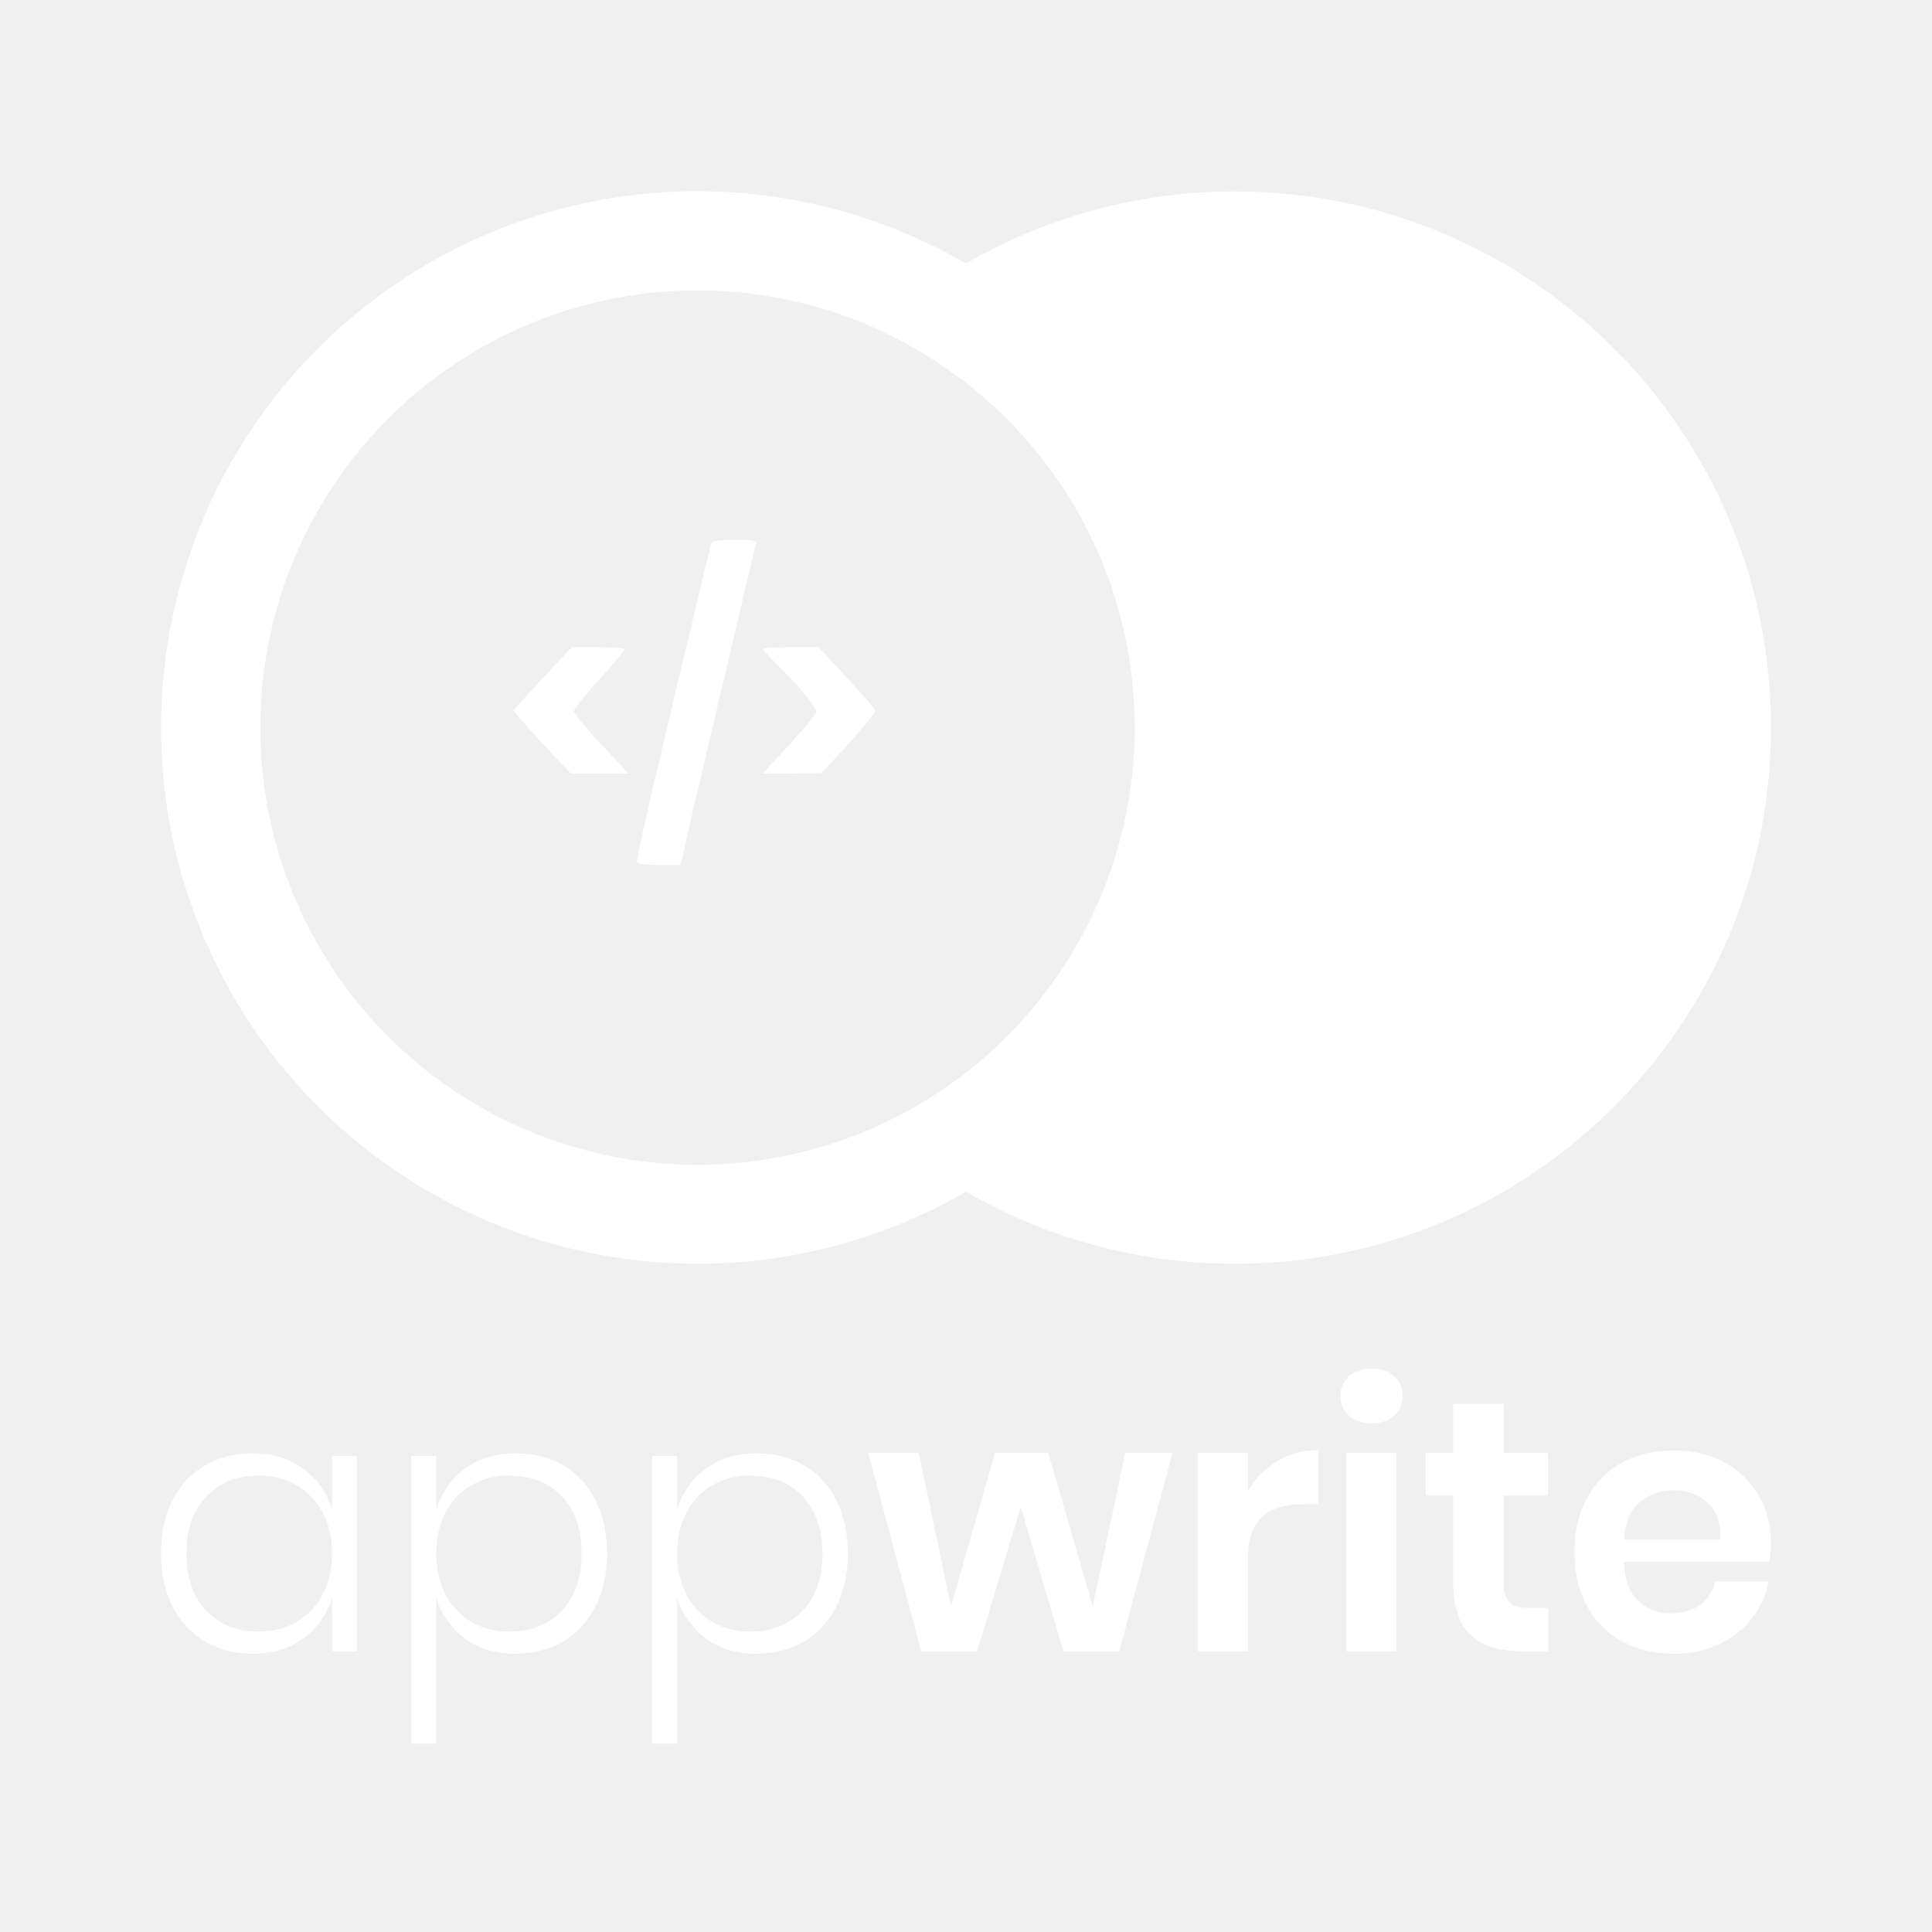
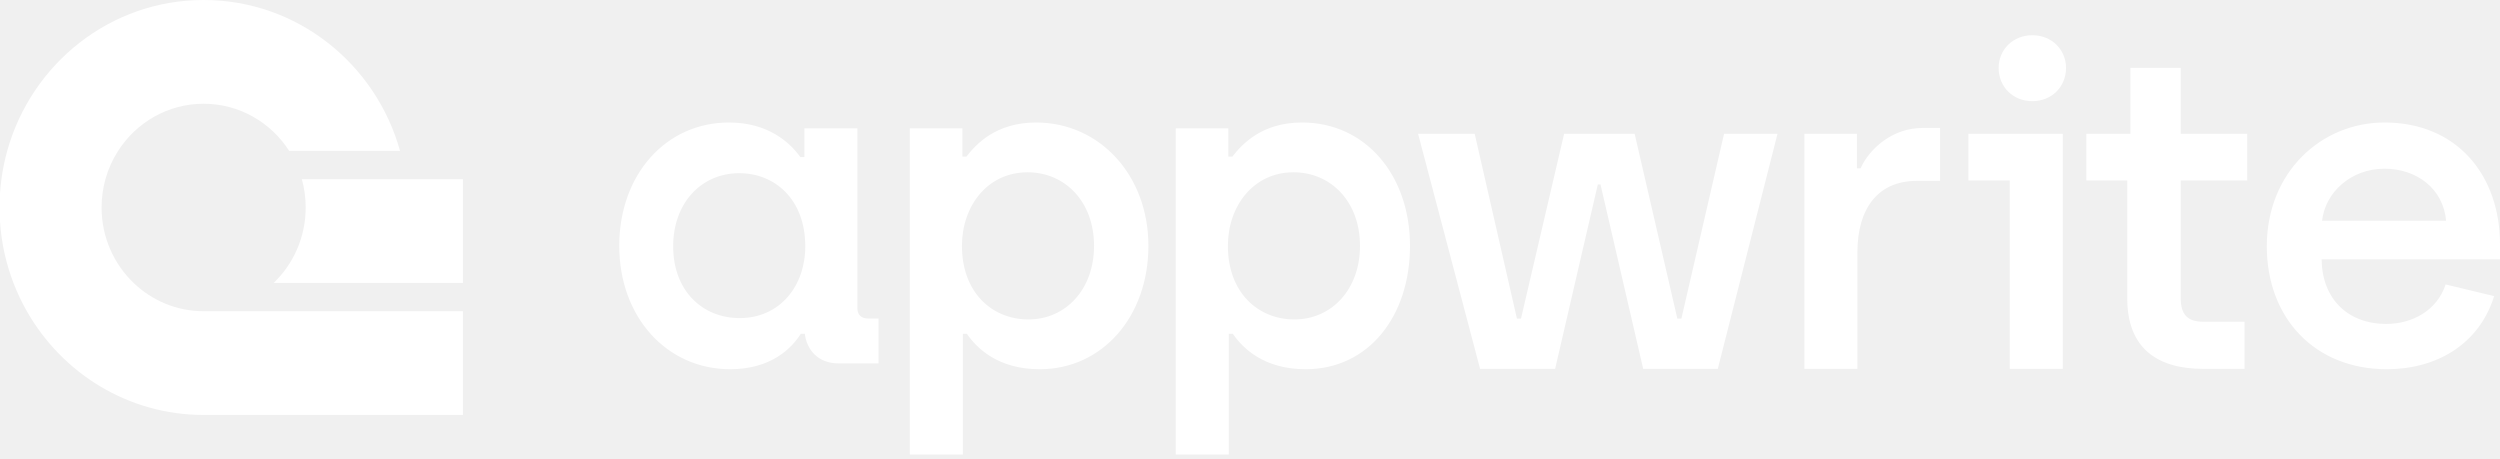
- <svg xmlns="http://www.w3.org/2000/svg" width="384" height="384" viewBox="0 0 384 384" fill="none">
-   <path fill-rule="evenodd" clip-rule="evenodd" d="M245.428 251.188C225.963 251.188 207.717 245.97 192.013 236.856C180.23 243.676 167.137 248.24 153.392 250.162C125.4 254.077 96.999 246.711 74.437 229.686C63.255 221.259 53.843 210.712 46.738 198.647C39.634 186.582 34.976 173.235 33.032 159.369C31.088 145.503 31.896 131.39 35.408 117.836C38.921 104.282 45.07 91.553 53.504 80.377C61.938 69.201 72.492 59.796 84.562 52.7C96.632 45.604 109.982 40.956 123.85 39.022C137.717 37.088 151.829 37.905 165.381 41.427C174.734 43.858 183.694 47.545 192.02 52.372C207.723 43.261 225.966 38.044 245.428 38.044C304.287 38.044 352 85.757 352 144.616C352 203.475 304.287 251.188 245.428 251.188ZM174.175 65.363L174.207 65.335C159.408 58.695 142.917 56.274 126.596 58.557C103.772 61.749 83.15 73.877 69.267 92.273C55.385 110.67 49.38 133.827 52.571 156.652C55.763 179.476 67.891 200.098 86.288 213.98C104.684 227.862 127.842 233.868 150.666 230.676C173.491 227.484 194.113 215.356 207.995 196.96C221.877 178.563 227.883 155.406 224.691 132.581C223.218 122.051 219.844 111.99 214.829 102.843C205.746 86.344 191.457 73.113 174.175 65.363ZM60.281 291.922C57.506 289.883 54.151 288.863 50.214 288.863C46.657 288.863 43.502 289.658 40.752 291.247C38.001 292.835 35.854 295.135 34.313 298.145C32.771 301.158 32 304.703 32 308.781C32 312.812 32.771 316.333 34.313 319.346C35.854 322.359 38.012 324.672 40.787 326.284C43.562 327.896 46.704 328.703 50.214 328.703C54.151 328.703 57.506 327.683 60.281 325.644C63.056 323.605 64.963 320.901 66.005 317.533V328.204H70.917V289.358H66.005V300.029C64.963 296.663 63.056 293.961 60.281 291.922ZM40.999 297.434C43.632 294.659 47.13 293.272 51.494 293.272C54.245 293.272 56.722 293.912 58.926 295.192C61.133 296.475 62.864 298.29 64.12 300.638C65.377 302.983 66.005 305.697 66.005 308.781C66.005 311.865 65.377 314.58 64.12 316.928C62.864 319.276 61.133 321.09 58.926 322.37C56.722 323.65 54.245 324.289 51.494 324.289C47.13 324.289 43.632 322.902 40.999 320.128C38.368 317.353 37.053 313.571 37.053 308.781C37.053 303.991 38.368 300.209 40.999 297.434ZM111.929 291.247C109.201 289.658 106.059 288.863 102.502 288.863C98.518 288.863 95.151 289.883 92.4 291.922C89.649 293.961 87.753 296.663 86.711 300.029V289.358H81.728V346.559H86.711V317.533C87.753 320.901 89.649 323.605 92.4 325.644C95.151 327.683 98.518 328.703 102.502 328.703C106.012 328.703 109.143 327.896 111.894 326.284C114.644 324.672 116.791 322.359 118.333 319.346C119.874 316.333 120.645 312.812 120.645 308.781C120.645 304.703 119.874 301.158 118.333 298.145C116.791 295.135 114.656 292.835 111.929 291.247ZM93.715 295.192C95.922 293.912 98.401 293.272 101.152 293.272C105.562 293.272 109.072 294.659 111.682 297.434C114.289 300.209 115.592 303.991 115.592 308.781C115.592 313.571 114.289 317.353 111.682 320.128C109.072 322.902 105.562 324.289 101.152 324.289C98.401 324.289 95.922 323.65 93.715 322.37C91.511 321.09 89.793 319.276 88.56 316.928C87.328 314.58 86.711 311.865 86.711 308.781C86.711 305.697 87.328 302.983 88.56 300.638C89.793 298.29 91.511 296.475 93.715 295.192ZM159.808 291.247C157.081 289.658 153.938 288.863 150.381 288.863C146.397 288.863 143.03 289.883 140.279 291.922C137.528 293.961 135.632 296.663 134.59 300.029V289.358H129.608V346.559H134.59V317.533C135.632 320.901 137.528 323.605 140.279 325.644C143.03 327.683 146.397 328.703 150.381 328.703C153.891 328.703 157.022 327.896 159.773 326.284C162.524 324.672 164.67 322.359 166.212 319.346C167.753 316.333 168.524 312.812 168.524 308.781C168.524 304.703 167.753 301.158 166.212 298.145C164.67 295.135 162.536 292.835 159.808 291.247ZM141.594 295.192C143.801 293.912 146.28 293.272 149.031 293.272C153.441 293.272 156.951 294.659 159.561 297.434C162.168 300.209 163.471 303.991 163.471 308.781C163.471 313.571 162.168 317.353 159.561 320.128C156.951 322.902 153.441 324.289 149.031 324.289C146.28 324.289 143.801 323.65 141.594 322.37C139.391 321.09 137.672 319.276 136.439 316.928C135.207 314.58 134.59 311.865 134.59 308.781C134.59 305.697 135.207 302.983 136.439 300.638C137.672 298.29 139.391 296.475 141.594 295.192ZM233.051 288.793H223.659L217.185 319.241L208.363 288.793H197.762L189.014 319.241L182.611 288.793H172.579L183.109 328.204H194.204L202.886 299.535L211.35 328.204H222.45L233.051 288.793ZM253.893 290.39C251.474 291.838 249.531 293.818 248.063 296.331V288.793H238.031V328.204H248.063V309.209C248.063 302.38 251.737 298.966 259.087 298.966H262.005V288.223C259.018 288.223 256.314 288.946 253.893 290.39ZM268.125 273.531C266.986 274.55 266.417 275.865 266.417 277.477C266.417 279.042 266.986 280.336 268.125 281.356C269.263 282.377 270.757 282.888 272.604 282.888C274.455 282.888 275.95 282.377 277.088 281.356C278.227 280.336 278.796 279.042 278.796 277.477C278.796 275.865 278.227 274.55 277.088 273.531C275.95 272.511 274.455 272 272.604 272C270.757 272 269.263 272.511 268.125 273.531ZM277.587 288.793H267.555V328.204H277.587V288.793ZM307.749 319.594H303.839C302.035 319.594 300.754 319.215 299.995 318.459C299.236 317.7 298.856 316.372 298.856 314.474V297.258H307.678V288.793H298.856V279.044H288.825V288.793H283.348V297.258H288.825V314.333C288.825 319.311 289.999 322.868 292.346 325.004C294.694 327.137 298.073 328.204 302.484 328.204H307.749V319.594ZM351.647 310.418C351.882 309.138 352 308 352 307.002C352 303.398 351.206 300.185 349.617 297.364C348.028 294.542 345.775 292.325 342.86 290.713C339.941 289.1 336.538 288.294 332.652 288.294C328.809 288.294 325.393 289.1 322.404 290.713C319.418 292.325 317.095 294.661 315.435 297.721C313.773 300.778 312.942 304.371 312.942 308.498C312.942 312.624 313.773 316.204 315.435 319.241C317.095 322.277 319.418 324.613 322.404 326.249C325.393 327.885 328.809 328.703 332.652 328.703C335.923 328.703 338.899 328.086 341.58 326.854C344.257 325.621 346.451 323.913 348.16 321.73C349.867 319.549 350.981 317.084 351.501 314.333H340.9C340.474 316.278 339.489 317.818 337.948 318.954C336.409 320.092 334.477 320.662 332.153 320.662C329.543 320.662 327.362 319.832 325.608 318.173C323.852 316.513 322.903 313.928 322.762 310.418H351.647ZM339.373 298.679C341.201 300.338 342.042 302.782 341.898 306.009H322.762C322.95 302.782 323.969 300.338 325.82 298.679C327.67 297.019 329.948 296.19 332.652 296.19C335.306 296.19 337.546 297.019 339.373 298.679Z" fill="#fff" />
-   <path d="M141.487 107.744C141.359 108.059 139.73 114.459 137.975 122.05C136.154 129.641 133.268 141.623 131.64 148.712C128.5 161.698 126.618 170.23 126.618 171.36C126.618 171.671 128.564 171.925 130.946 171.925H135.277L137.219 163.265C138.351 158.561 140.861 147.77 142.868 139.301C144.876 130.831 147.321 120.543 148.264 116.401C149.203 112.26 150.144 108.499 150.334 108.059C150.523 107.495 149.454 107.308 146.193 107.308C143.745 107.308 141.61 107.495 141.487 107.744ZM107.796 134.909L102.024 141.184L103.72 143.19C104.658 144.318 107.233 147.143 109.429 149.465L113.444 153.729H124.862L119.468 147.894C116.517 144.761 114.07 141.748 114.07 141.372C114.07 140.933 116.33 138.111 119.091 135.099C121.85 132.027 124.109 129.388 124.109 129.075C124.109 128.824 121.725 128.636 118.84 128.636H113.633L107.796 134.909ZM151.712 129.011C151.712 129.202 152.779 130.392 154.094 131.71C158.991 136.603 162.441 140.746 162.252 141.559C162.128 142 159.742 144.946 156.858 148.021L151.653 153.729H157.485L163.32 153.667L168.65 147.834C171.601 144.574 173.984 141.684 173.984 141.308C173.984 140.997 171.475 138.047 168.337 134.724L162.693 128.636H157.232C154.158 128.636 151.712 128.824 151.712 129.011Z" fill="#fff" />
+ <svg xmlns="http://www.w3.org/2000/svg" width="300" height="55" viewBox="0 0 300 55" fill="none">
+   <path d="M55.552 37.346V49.794H24.436C15.371 49.794 7.456 44.788 3.221 37.346C2.605 36.264 2.066 35.129 1.614 33.951C0.727 31.642 0.169 29.165 0 26.58V23.214C0.037 22.638 0.095 22.067 0.17 21.502C0.325 20.343 0.559 19.209 0.866 18.107C3.773 7.657 13.225 0 24.436 0C35.648 0 45.098 7.657 48.005 18.107H34.7C32.516 14.701 28.736 12.449 24.436 12.449C20.137 12.449 16.356 14.701 14.172 18.107C13.506 19.143 12.99 20.285 12.651 21.502C12.351 22.582 12.19 23.72 12.19 24.897C12.19 28.465 13.666 31.682 16.033 33.951C18.226 36.057 21.183 37.346 24.436 37.346H55.552Z" fill="white" />
+   <path d="M55.552 21.502V33.951H32.839C35.206 31.682 36.682 28.465 36.682 24.897C36.682 23.72 36.522 22.582 36.221 21.502H55.552Z" fill="white" />
+   <path fill-rule="evenodd" clip-rule="evenodd" d="M247.924 8.157C247.924 10.418 246.198 12.14 243.88 12.14C241.561 12.14 239.836 10.418 239.836 8.157C239.836 5.95 241.561 4.227 243.88 4.227C246.198 4.227 247.924 5.95 247.924 8.157ZM269.343 44.263H264.382C258.882 44.263 255.27 41.786 255.27 35.811V21.653H250.363V16.055H255.647V8.142H261.686V16.055H269.666V21.653H261.686V35.757C261.686 37.749 262.495 38.61 264.436 38.61H269.343V44.263ZM96.094 40.055C95.015 41.777 92.535 44.307 87.628 44.307C80.025 44.307 74.31 38.063 74.31 29.504C74.31 20.945 79.918 14.7 87.466 14.7C92.211 14.7 94.799 17.122 96.04 18.845H96.525V15.4H102.887V36.986C102.887 37.74 103.319 38.224 104.181 38.224H105.422V43.608H100.623C98.088 43.608 96.794 41.885 96.579 40.055H96.094ZM80.78 29.558C80.78 34.887 84.285 38.171 88.76 38.171C93.559 38.171 96.633 34.349 96.633 29.558C96.633 23.959 93.02 20.783 88.707 20.783C84.177 20.783 80.78 24.336 80.78 29.558ZM115.541 54.545H109.178V15.4H115.487V18.791H115.972C117.104 17.338 119.477 14.7 124.329 14.7C131.932 14.7 137.809 20.998 137.809 29.504C137.809 37.955 132.31 44.307 124.761 44.307C119.746 44.307 117.212 41.777 116.026 40.055H115.541V54.545ZM115.433 29.504C115.433 35.102 119.045 38.332 123.413 38.332C127.888 38.332 131.285 34.725 131.285 29.504C131.285 24.174 127.78 20.675 123.305 20.675C118.506 20.675 115.433 24.713 115.433 29.504ZM141.092 54.545H147.455V40.055H147.94C149.126 41.777 151.661 44.307 156.675 44.307C164.224 44.307 169.2 37.955 169.2 29.504C169.2 20.998 163.847 14.7 156.244 14.7C151.391 14.7 149.019 17.338 147.886 18.791H147.401V15.4H141.092V54.545ZM155.327 38.332C150.96 38.332 147.347 35.102 147.347 29.504C147.347 24.713 150.421 20.675 155.219 20.675C159.695 20.675 163.199 24.174 163.199 29.504C163.199 34.725 159.803 38.332 155.327 38.332ZM186.615 44.263H177.61L170.169 16.055H176.963L182.032 38.233H182.517L187.693 16.055H196.158L201.281 38.233H201.766L206.888 16.055H213.301L206.134 44.263H197.183L192.061 22.138H191.737L186.615 44.263ZM216.524 44.263H222.887V30.32C222.887 24.991 225.367 21.707 230.004 21.707H232.808V15.355H230.705C227.093 15.355 224.343 17.831 223.264 20.2H222.833V16.055H216.524V44.263ZM286.412 44.307C292.289 44.307 297.466 41.401 299.299 35.533L293.476 34.133C292.451 37.255 289.486 38.87 286.358 38.87C281.721 38.87 278.648 35.856 278.594 31.119H300V29.342C300 20.945 294.77 14.7 286.143 14.7C278.54 14.7 272.016 20.675 272.016 29.558C272.016 38.171 277.785 44.307 286.412 44.307ZM278.648 26.489C279.025 23.098 282.099 20.245 286.143 20.245C290.025 20.245 293.206 22.667 293.53 26.489H278.648ZM241.171 44.263H247.534V16.055H236.211V21.653H241.171V44.263Z" fill="white" />
</svg>
